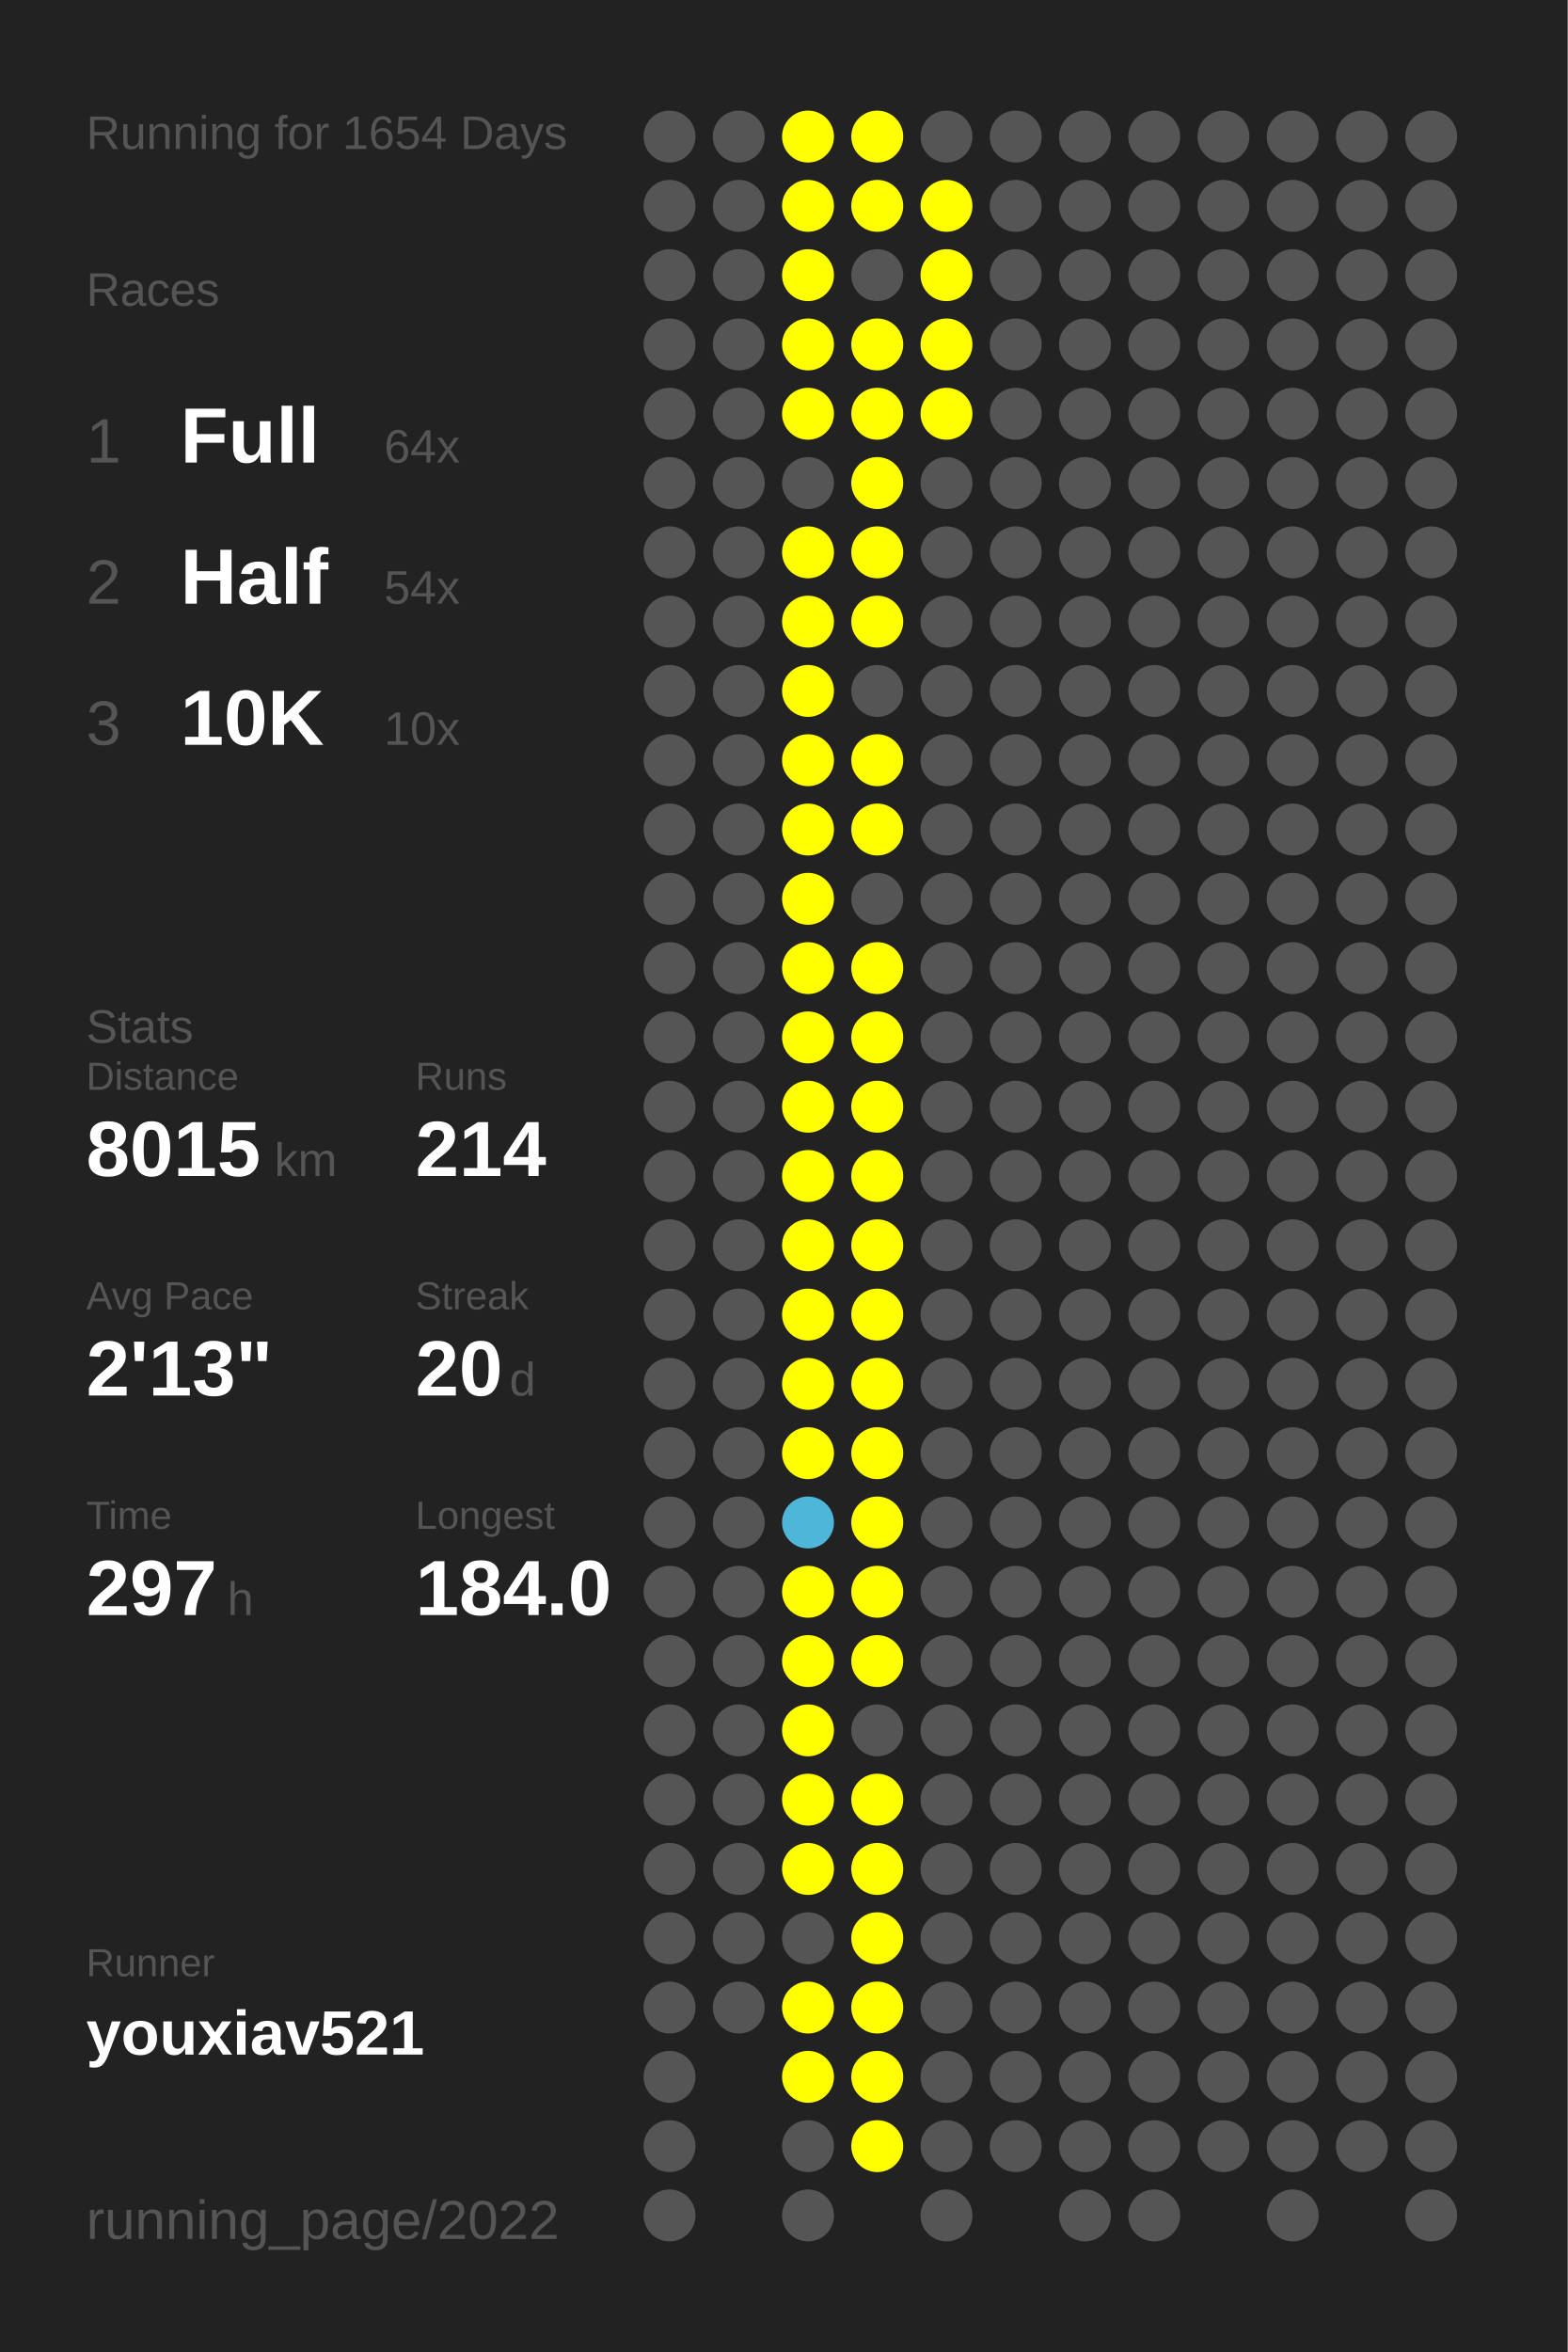
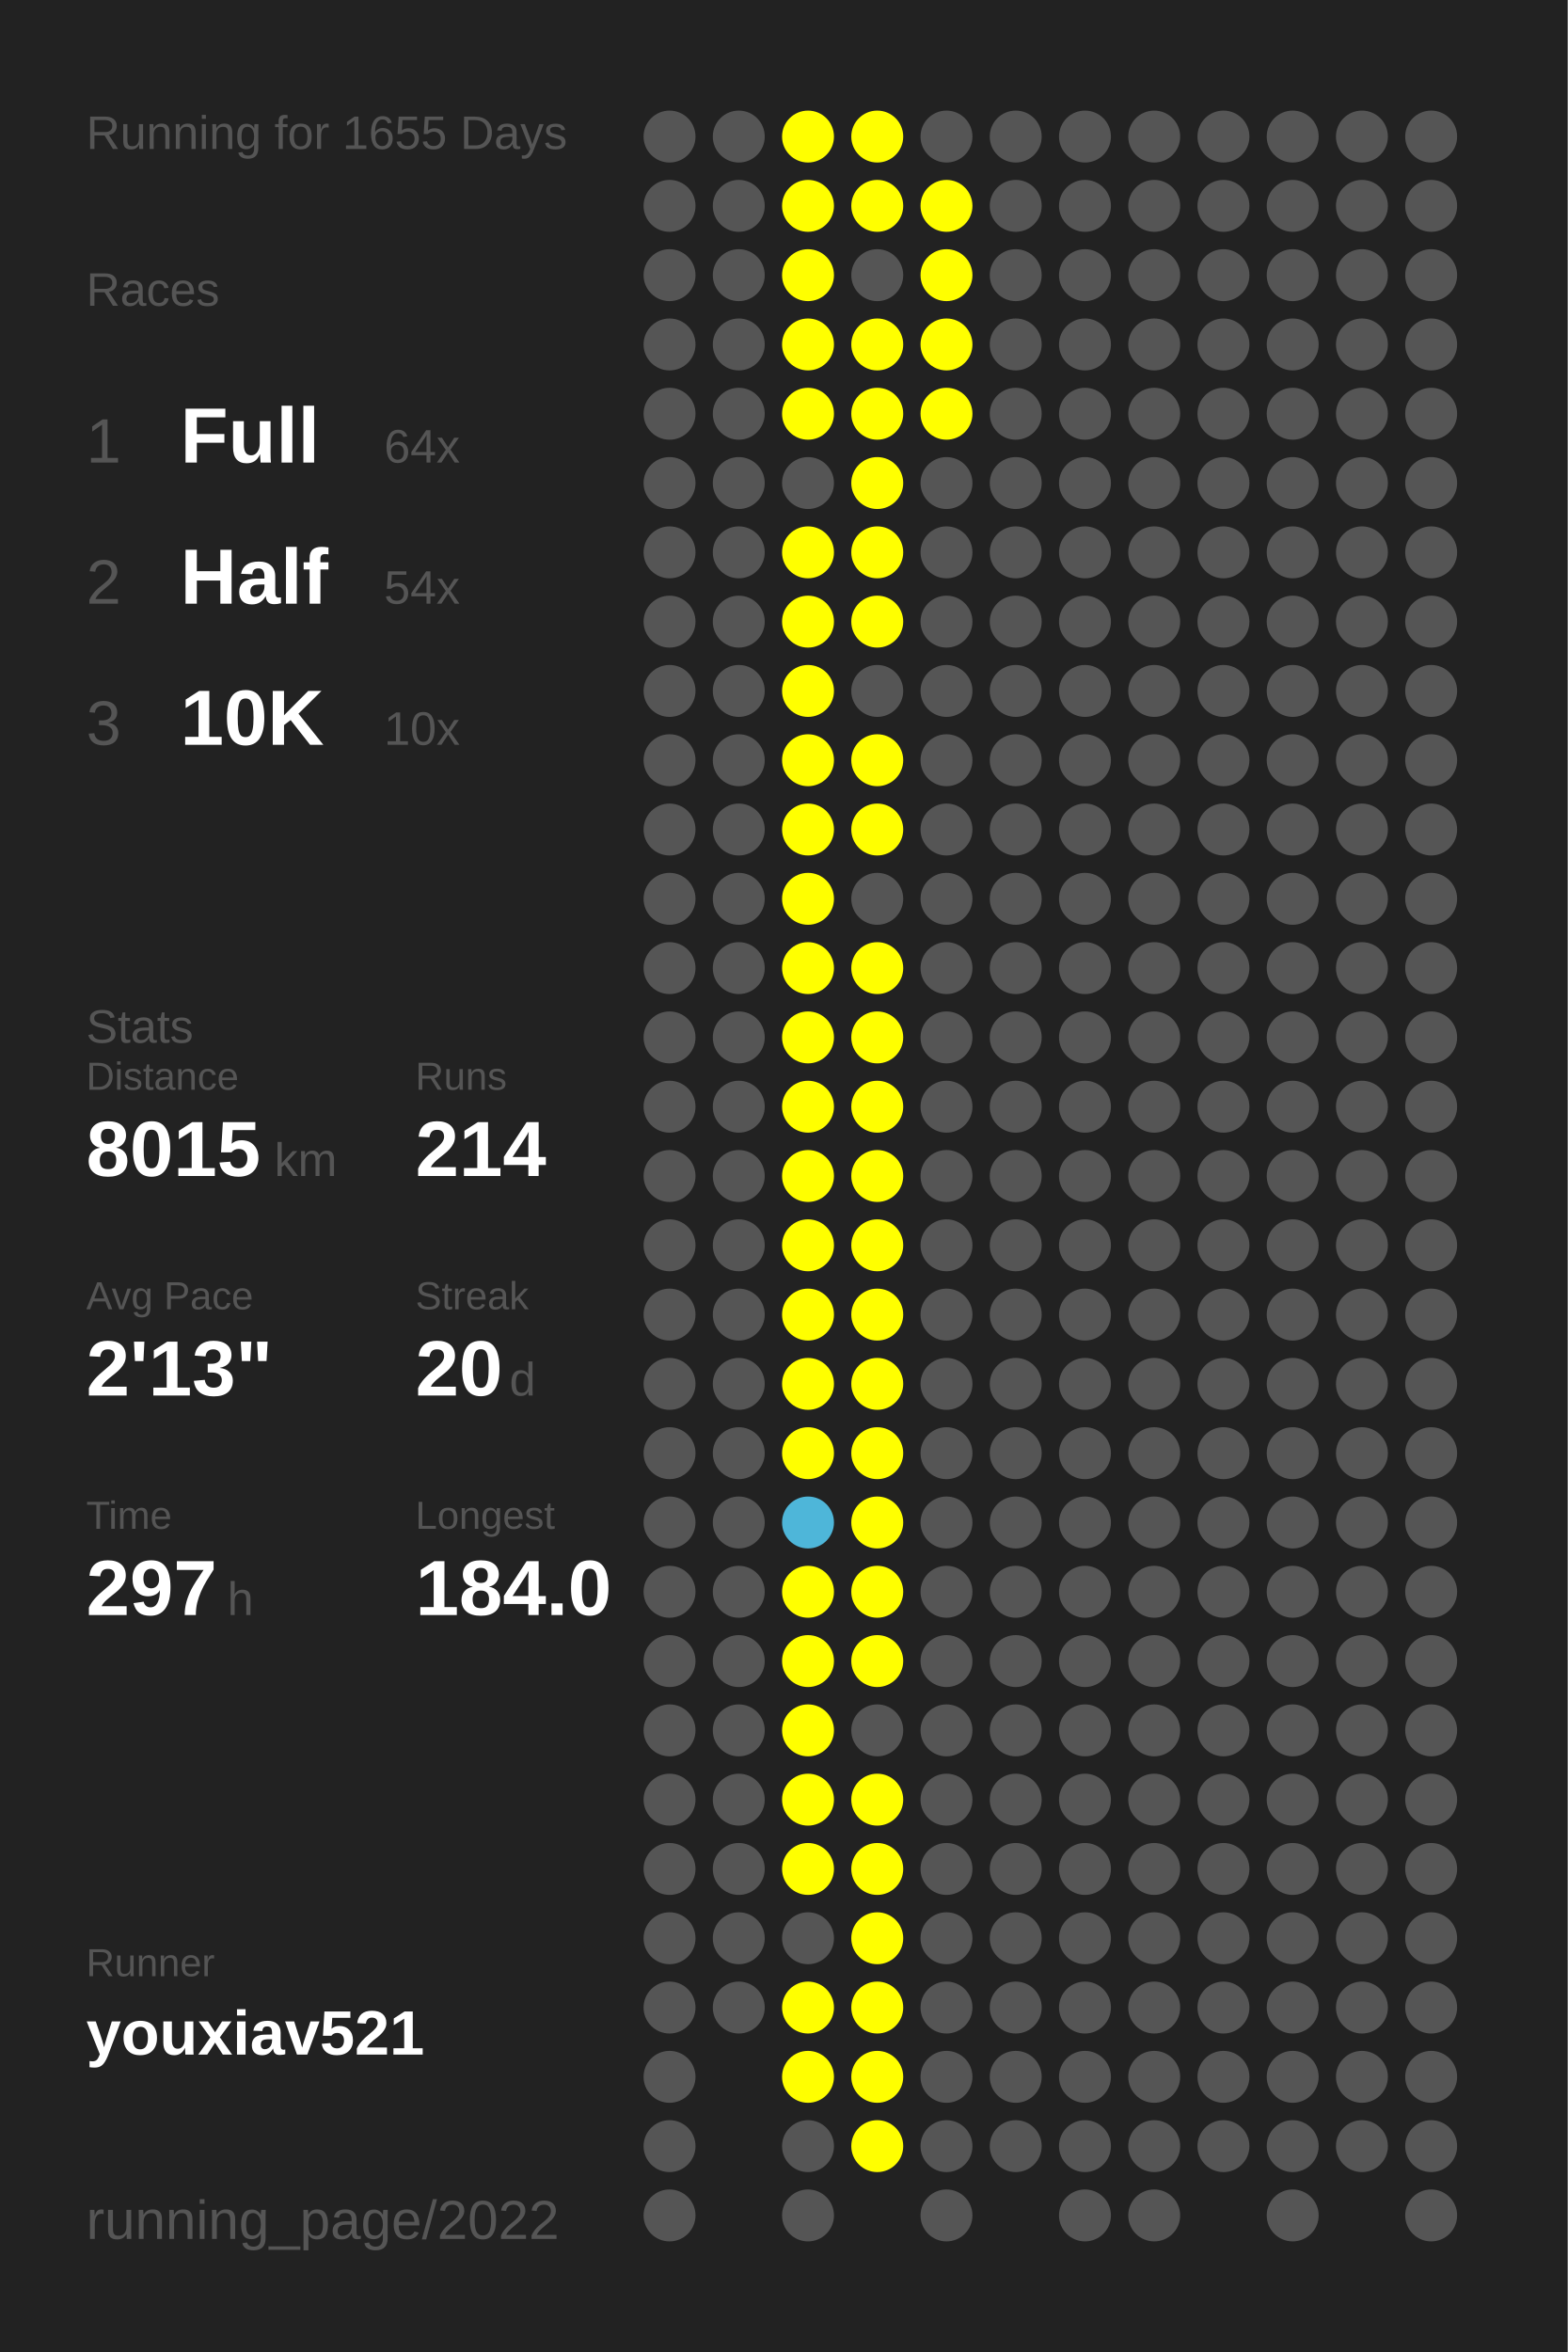
<svg xmlns="http://www.w3.org/2000/svg" baseProfile="full" height="300mm" version="1.1" viewBox="0,0,200,300" width="200mm">
  <defs />
  <rect fill="#222222" height="300" width="200" x="0" y="0" />
-   <text fill="#555555" style="font-size:6px; font-family:Arial;" x="11" y="19">Running for 1654 Days</text>
+   <text fill="#555555" style="font-size:6px; font-family:Arial;" x="11" y="19">Running for 1655 Days</text>
  <text fill="#555555" style="font-size:6px; font-family:Arial;" x="11" y="39">Races</text>
  <text fill="#555555" style="font-size:8px; font-family:Arial;" x="11" y="59">1</text>
  <text fill="#FFFFFF" style="font-size:10px; font-family:Arial; font-weight:bold;" x="23" y="59">Full</text>
  <text fill="#555555" style="font-size:6px; font-family:Arial;" x="49" y="59">64x</text>
  <text fill="#555555" style="font-size:8px; font-family:Arial;" x="11" y="77">2</text>
  <text fill="#FFFFFF" style="font-size:10px; font-family:Arial; font-weight:bold;" x="23" y="77">Half</text>
  <text fill="#555555" style="font-size:6px; font-family:Arial;" x="49" y="77">54x</text>
  <text fill="#555555" style="font-size:8px; font-family:Arial;" x="11" y="95">3</text>
  <text fill="#FFFFFF" style="font-size:10px; font-family:Arial; font-weight:bold;" x="23" y="95">10K</text>
  <text fill="#555555" style="font-size:6px; font-family:Arial;" x="49" y="95">10x</text>
  <text fill="#555555" style="font-size:6px; font-family:Arial;" x="11" y="133">Stats</text>
  <text fill="#555555" style="font-size:5px; font-family:Arial;" x="11" y="139">Distance</text>
  <text fill="#FFFFFF" style="font-size:10px; font-family:Arial; font-weight:bold;" x="11" y="150">8015</text>
  <text fill="#555555" style="font-size:6px; font-family:Arial;" x="35" y="150">km</text>
  <text fill="#555555" style="font-size:5px; font-family:Arial;" x="53" y="139">Runs</text>
  <text fill="#FFFFFF" style="font-size:10px; font-family:Arial; font-weight:bold;" x="53" y="150">214</text>
  <text fill="#555555" style="font-size:5px; font-family:Arial;" x="11" y="167">Avg Pace</text>
  <text fill="#FFFFFF" style="font-size:10px; font-family:Arial; font-weight:bold;" x="11" y="178">2'13"</text>
  <text fill="#555555" style="font-size:5px; font-family:Arial;" x="53" y="167">Streak</text>
  <text fill="#FFFFFF" style="font-size:10px; font-family:Arial; font-weight:bold;" x="53" y="178">20</text>
  <text fill="#555555" style="font-size:6px; font-family:Arial;" x="65" y="178">d</text>
  <text fill="#555555" style="font-size:5px; font-family:Arial;" x="11" y="195">Time</text>
  <text fill="#FFFFFF" style="font-size:10px; font-family:Arial; font-weight:bold;" x="11" y="206">297</text>
  <text fill="#555555" style="font-size:6px; font-family:Arial;" x="29" y="206">h</text>
  <text fill="#555555" style="font-size:5px; font-family:Arial;" x="53" y="195">Longest</text>
  <text fill="#FFFFFF" style="font-size:10px; font-family:Arial; font-weight:bold;" x="53" y="206">184.0</text>
  <text fill="#555555" style="font-size:5px; font-family:Arial;" x="11" y="252.065">Runner</text>
  <text fill="#FFFFFF" style="font-size:8px; font-family:Arial; font-weight:bold;" x="11" y="262.065">youxiav521</text>
  <text fill="#555555" style="font-size:7px; font-family:Arial;" x="11" y="285.581">running_page/2022</text>
  <circle cx="85.417" cy="17.419" fill="#555555" r="3.312" />
  <circle cx="85.417" cy="26.258" fill="#555555" r="3.312" />
  <circle cx="85.417" cy="35.097" fill="#555555" r="3.312" />
  <circle cx="85.417" cy="43.935" fill="#555555" r="3.312" />
  <circle cx="85.417" cy="52.774" fill="#555555" r="3.312" />
  <circle cx="85.417" cy="61.613" fill="#555555" r="3.312" />
  <circle cx="85.417" cy="70.452" fill="#555555" r="3.312" />
  <circle cx="85.417" cy="79.29" fill="#555555" r="3.312" />
  <circle cx="85.417" cy="88.129" fill="#555555" r="3.312" />
  <circle cx="85.417" cy="96.968" fill="#555555" r="3.312" />
  <circle cx="85.417" cy="105.806" fill="#555555" r="3.312" />
  <circle cx="85.417" cy="114.645" fill="#555555" r="3.312" />
  <circle cx="85.417" cy="123.484" fill="#555555" r="3.312" />
  <circle cx="85.417" cy="132.323" fill="#555555" r="3.312" />
  <circle cx="85.417" cy="141.161" fill="#555555" r="3.312" />
  <circle cx="85.417" cy="150" fill="#555555" r="3.312" />
  <circle cx="85.417" cy="158.839" fill="#555555" r="3.312" />
  <circle cx="85.417" cy="167.677" fill="#555555" r="3.312" />
  <circle cx="85.417" cy="176.516" fill="#555555" r="3.312" />
  <circle cx="85.417" cy="185.355" fill="#555555" r="3.312" />
  <circle cx="85.417" cy="194.194" fill="#555555" r="3.312" />
  <circle cx="85.417" cy="203.032" fill="#555555" r="3.312" />
  <circle cx="85.417" cy="211.871" fill="#555555" r="3.312" />
  <circle cx="85.417" cy="220.71" fill="#555555" r="3.312" />
  <circle cx="85.417" cy="229.548" fill="#555555" r="3.312" />
  <circle cx="85.417" cy="238.387" fill="#555555" r="3.312" />
  <circle cx="85.417" cy="247.226" fill="#555555" r="3.312" />
  <circle cx="85.417" cy="256.065" fill="#555555" r="3.312" />
  <circle cx="85.417" cy="264.903" fill="#555555" r="3.312" />
  <circle cx="85.417" cy="273.742" fill="#555555" r="3.312" />
  <circle cx="85.417" cy="282.581" fill="#555555" r="3.312" />
  <circle cx="94.25" cy="17.419" fill="#555555" r="3.312" />
  <circle cx="94.25" cy="26.258" fill="#555555" r="3.312" />
  <circle cx="94.25" cy="35.097" fill="#555555" r="3.312" />
  <circle cx="94.25" cy="43.935" fill="#555555" r="3.312" />
  <circle cx="94.25" cy="52.774" fill="#555555" r="3.312" />
  <circle cx="94.25" cy="61.613" fill="#555555" r="3.312" />
  <circle cx="94.25" cy="70.452" fill="#555555" r="3.312" />
  <circle cx="94.25" cy="79.29" fill="#555555" r="3.312" />
  <circle cx="94.25" cy="88.129" fill="#555555" r="3.312" />
  <circle cx="94.25" cy="96.968" fill="#555555" r="3.312" />
  <circle cx="94.25" cy="105.806" fill="#555555" r="3.312" />
  <circle cx="94.25" cy="114.645" fill="#555555" r="3.312" />
  <circle cx="94.25" cy="123.484" fill="#555555" r="3.312" />
  <circle cx="94.25" cy="132.323" fill="#555555" r="3.312" />
  <circle cx="94.25" cy="141.161" fill="#555555" r="3.312" />
  <circle cx="94.25" cy="150" fill="#555555" r="3.312" />
  <circle cx="94.25" cy="158.839" fill="#555555" r="3.312" />
  <circle cx="94.25" cy="167.677" fill="#555555" r="3.312" />
  <circle cx="94.25" cy="176.516" fill="#555555" r="3.312" />
  <circle cx="94.25" cy="185.355" fill="#555555" r="3.312" />
  <circle cx="94.25" cy="194.194" fill="#555555" r="3.312" />
  <circle cx="94.25" cy="203.032" fill="#555555" r="3.312" />
  <circle cx="94.25" cy="211.871" fill="#555555" r="3.312" />
  <circle cx="94.25" cy="220.71" fill="#555555" r="3.312" />
  <circle cx="94.25" cy="229.548" fill="#555555" r="3.312" />
  <circle cx="94.25" cy="238.387" fill="#555555" r="3.312" />
  <circle cx="94.25" cy="247.226" fill="#555555" r="3.312" />
  <circle cx="94.25" cy="256.065" fill="#555555" r="3.312" />
  <circle cx="103.083" cy="17.419" fill="#FFFF00" r="3.312" />
  <circle cx="103.083" cy="26.258" fill="#FFFF00" r="3.312" />
  <circle cx="103.083" cy="35.097" fill="#FFFF00" r="3.312" />
  <circle cx="103.083" cy="43.935" fill="#FFFF00" r="3.312" />
  <circle cx="103.083" cy="52.774" fill="#FFFF00" r="3.312" />
  <circle cx="103.083" cy="61.613" fill="#555555" r="3.312" />
  <circle cx="103.083" cy="70.452" fill="#FFFF00" r="3.312" />
  <circle cx="103.083" cy="79.29" fill="#FFFF00" r="3.312" />
  <circle cx="103.083" cy="88.129" fill="#FFFF00" r="3.312" />
  <circle cx="103.083" cy="96.968" fill="#FFFF00" r="3.312" />
  <circle cx="103.083" cy="105.806" fill="#FFFF00" r="3.312" />
  <circle cx="103.083" cy="114.645" fill="#FFFF00" r="3.312" />
  <circle cx="103.083" cy="123.484" fill="#FFFF00" r="3.312" />
  <circle cx="103.083" cy="132.323" fill="#FFFF00" r="3.312" />
  <circle cx="103.083" cy="141.161" fill="#FFFF00" r="3.312" />
  <circle cx="103.083" cy="150" fill="#FFFF00" r="3.312" />
  <circle cx="103.083" cy="158.839" fill="#FFFF00" r="3.312" />
  <circle cx="103.083" cy="167.677" fill="#FFFF00" r="3.312" />
  <circle cx="103.083" cy="176.516" fill="#FFFF00" r="3.312" />
  <circle cx="103.083" cy="185.355" fill="#FFFF00" r="3.312" />
  <circle cx="103.083" cy="194.194" fill="#4eb6d9" r="3.312" />
  <circle cx="103.083" cy="203.032" fill="#FFFF00" r="3.312" />
  <circle cx="103.083" cy="211.871" fill="#FFFF00" r="3.312" />
  <circle cx="103.083" cy="220.71" fill="#FFFF00" r="3.312" />
  <circle cx="103.083" cy="229.548" fill="#FFFF00" r="3.312" />
  <circle cx="103.083" cy="238.387" fill="#FFFF00" r="3.312" />
  <circle cx="103.083" cy="247.226" fill="#555555" r="3.312" />
  <circle cx="103.083" cy="256.065" fill="#FFFF00" r="3.312" />
  <circle cx="103.083" cy="264.903" fill="#FFFF00" r="3.312" />
  <circle cx="103.083" cy="273.742" fill="#555555" r="3.312" />
  <circle cx="103.083" cy="282.581" fill="#555555" r="3.312" />
  <circle cx="111.917" cy="17.419" fill="#FFFF00" r="3.312" />
  <circle cx="111.917" cy="26.258" fill="#FFFF00" r="3.312" />
  <circle cx="111.917" cy="35.097" fill="#555555" r="3.312" />
  <circle cx="111.917" cy="43.935" fill="#FFFF00" r="3.312" />
  <circle cx="111.917" cy="52.774" fill="#FFFF00" r="3.312" />
  <circle cx="111.917" cy="61.613" fill="#FFFF00" r="3.312" />
  <circle cx="111.917" cy="70.452" fill="#FFFF00" r="3.312" />
  <circle cx="111.917" cy="79.29" fill="#FFFF00" r="3.312" />
  <circle cx="111.917" cy="88.129" fill="#555555" r="3.312" />
  <circle cx="111.917" cy="96.968" fill="#FFFF00" r="3.312" />
  <circle cx="111.917" cy="105.806" fill="#FFFF00" r="3.312" />
  <circle cx="111.917" cy="114.645" fill="#555555" r="3.312" />
  <circle cx="111.917" cy="123.484" fill="#FFFF00" r="3.312" />
  <circle cx="111.917" cy="132.323" fill="#FFFF00" r="3.312" />
  <circle cx="111.917" cy="141.161" fill="#FFFF00" r="3.312" />
  <circle cx="111.917" cy="150" fill="#FFFF00" r="3.312" />
  <circle cx="111.917" cy="158.839" fill="#FFFF00" r="3.312" />
  <circle cx="111.917" cy="167.677" fill="#FFFF00" r="3.312" />
  <circle cx="111.917" cy="176.516" fill="#FFFF00" r="3.312" />
  <circle cx="111.917" cy="185.355" fill="#FFFF00" r="3.312" />
  <circle cx="111.917" cy="194.194" fill="#FFFF00" r="3.312" />
  <circle cx="111.917" cy="203.032" fill="#FFFF00" r="3.312" />
  <circle cx="111.917" cy="211.871" fill="#FFFF00" r="3.312" />
  <circle cx="111.917" cy="220.71" fill="#555555" r="3.312" />
  <circle cx="111.917" cy="229.548" fill="#FFFF00" r="3.312" />
  <circle cx="111.917" cy="238.387" fill="#FFFF00" r="3.312" />
  <circle cx="111.917" cy="247.226" fill="#FFFF00" r="3.312" />
  <circle cx="111.917" cy="256.065" fill="#FFFF00" r="3.312" />
  <circle cx="111.917" cy="264.903" fill="#FFFF00" r="3.312" />
  <circle cx="111.917" cy="273.742" fill="#FFFF00" r="3.312" />
  <circle cx="120.75" cy="17.419" fill="#555555" r="3.312" />
  <circle cx="120.75" cy="26.258" fill="#FFFF00" r="3.312" />
  <circle cx="120.75" cy="35.097" fill="#FFFF00" r="3.312" />
  <circle cx="120.75" cy="43.935" fill="#FFFF00" r="3.312" />
  <circle cx="120.75" cy="52.774" fill="#FFFF00" r="3.312" />
  <circle cx="120.75" cy="61.613" fill="#555555" r="3.312" />
  <circle cx="120.75" cy="70.452" fill="#555555" r="3.312" />
  <circle cx="120.75" cy="79.29" fill="#555555" r="3.312" />
  <circle cx="120.75" cy="88.129" fill="#555555" r="3.312" />
  <circle cx="120.75" cy="96.968" fill="#555555" r="3.312" />
  <circle cx="120.75" cy="105.806" fill="#555555" r="3.312" />
  <circle cx="120.75" cy="114.645" fill="#555555" r="3.312" />
  <circle cx="120.75" cy="123.484" fill="#555555" r="3.312" />
  <circle cx="120.75" cy="132.323" fill="#555555" r="3.312" />
  <circle cx="120.75" cy="141.161" fill="#555555" r="3.312" />
  <circle cx="120.75" cy="150" fill="#555555" r="3.312" />
  <circle cx="120.75" cy="158.839" fill="#555555" r="3.312" />
  <circle cx="120.75" cy="167.677" fill="#555555" r="3.312" />
  <circle cx="120.75" cy="176.516" fill="#555555" r="3.312" />
  <circle cx="120.75" cy="185.355" fill="#555555" r="3.312" />
  <circle cx="120.75" cy="194.194" fill="#555555" r="3.312" />
  <circle cx="120.75" cy="203.032" fill="#555555" r="3.312" />
  <circle cx="120.75" cy="211.871" fill="#555555" r="3.312" />
  <circle cx="120.75" cy="220.71" fill="#555555" r="3.312" />
  <circle cx="120.75" cy="229.548" fill="#555555" r="3.312" />
  <circle cx="120.75" cy="238.387" fill="#555555" r="3.312" />
  <circle cx="120.75" cy="247.226" fill="#555555" r="3.312" />
  <circle cx="120.75" cy="256.065" fill="#555555" r="3.312" />
  <circle cx="120.75" cy="264.903" fill="#555555" r="3.312" />
  <circle cx="120.75" cy="273.742" fill="#555555" r="3.312" />
  <circle cx="120.75" cy="282.581" fill="#555555" r="3.312" />
  <circle cx="129.583" cy="17.419" fill="#555555" r="3.312" />
  <circle cx="129.583" cy="26.258" fill="#555555" r="3.312" />
  <circle cx="129.583" cy="35.097" fill="#555555" r="3.312" />
  <circle cx="129.583" cy="43.935" fill="#555555" r="3.312" />
  <circle cx="129.583" cy="52.774" fill="#555555" r="3.312" />
  <circle cx="129.583" cy="61.613" fill="#555555" r="3.312" />
  <circle cx="129.583" cy="70.452" fill="#555555" r="3.312" />
  <circle cx="129.583" cy="79.29" fill="#555555" r="3.312" />
  <circle cx="129.583" cy="88.129" fill="#555555" r="3.312" />
  <circle cx="129.583" cy="96.968" fill="#555555" r="3.312" />
  <circle cx="129.583" cy="105.806" fill="#555555" r="3.312" />
  <circle cx="129.583" cy="114.645" fill="#555555" r="3.312" />
  <circle cx="129.583" cy="123.484" fill="#555555" r="3.312" />
  <circle cx="129.583" cy="132.323" fill="#555555" r="3.312" />
  <circle cx="129.583" cy="141.161" fill="#555555" r="3.312" />
  <circle cx="129.583" cy="150" fill="#555555" r="3.312" />
  <circle cx="129.583" cy="158.839" fill="#555555" r="3.312" />
  <circle cx="129.583" cy="167.677" fill="#555555" r="3.312" />
  <circle cx="129.583" cy="176.516" fill="#555555" r="3.312" />
  <circle cx="129.583" cy="185.355" fill="#555555" r="3.312" />
  <circle cx="129.583" cy="194.194" fill="#555555" r="3.312" />
  <circle cx="129.583" cy="203.032" fill="#555555" r="3.312" />
  <circle cx="129.583" cy="211.871" fill="#555555" r="3.312" />
  <circle cx="129.583" cy="220.71" fill="#555555" r="3.312" />
  <circle cx="129.583" cy="229.548" fill="#555555" r="3.312" />
  <circle cx="129.583" cy="238.387" fill="#555555" r="3.312" />
  <circle cx="129.583" cy="247.226" fill="#555555" r="3.312" />
  <circle cx="129.583" cy="256.065" fill="#555555" r="3.312" />
  <circle cx="129.583" cy="264.903" fill="#555555" r="3.312" />
  <circle cx="129.583" cy="273.742" fill="#555555" r="3.312" />
  <circle cx="138.417" cy="17.419" fill="#555555" r="3.312" />
  <circle cx="138.417" cy="26.258" fill="#555555" r="3.312" />
  <circle cx="138.417" cy="35.097" fill="#555555" r="3.312" />
  <circle cx="138.417" cy="43.935" fill="#555555" r="3.312" />
  <circle cx="138.417" cy="52.774" fill="#555555" r="3.312" />
  <circle cx="138.417" cy="61.613" fill="#555555" r="3.312" />
  <circle cx="138.417" cy="70.452" fill="#555555" r="3.312" />
  <circle cx="138.417" cy="79.29" fill="#555555" r="3.312" />
  <circle cx="138.417" cy="88.129" fill="#555555" r="3.312" />
  <circle cx="138.417" cy="96.968" fill="#555555" r="3.312" />
  <circle cx="138.417" cy="105.806" fill="#555555" r="3.312" />
  <circle cx="138.417" cy="114.645" fill="#555555" r="3.312" />
  <circle cx="138.417" cy="123.484" fill="#555555" r="3.312" />
  <circle cx="138.417" cy="132.323" fill="#555555" r="3.312" />
  <circle cx="138.417" cy="141.161" fill="#555555" r="3.312" />
  <circle cx="138.417" cy="150" fill="#555555" r="3.312" />
  <circle cx="138.417" cy="158.839" fill="#555555" r="3.312" />
  <circle cx="138.417" cy="167.677" fill="#555555" r="3.312" />
  <circle cx="138.417" cy="176.516" fill="#555555" r="3.312" />
  <circle cx="138.417" cy="185.355" fill="#555555" r="3.312" />
  <circle cx="138.417" cy="194.194" fill="#555555" r="3.312" />
  <circle cx="138.417" cy="203.032" fill="#555555" r="3.312" />
  <circle cx="138.417" cy="211.871" fill="#555555" r="3.312" />
  <circle cx="138.417" cy="220.71" fill="#555555" r="3.312" />
  <circle cx="138.417" cy="229.548" fill="#555555" r="3.312" />
  <circle cx="138.417" cy="238.387" fill="#555555" r="3.312" />
  <circle cx="138.417" cy="247.226" fill="#555555" r="3.312" />
  <circle cx="138.417" cy="256.065" fill="#555555" r="3.312" />
  <circle cx="138.417" cy="264.903" fill="#555555" r="3.312" />
  <circle cx="138.417" cy="273.742" fill="#555555" r="3.312" />
  <circle cx="138.417" cy="282.581" fill="#555555" r="3.312" />
  <circle cx="147.25" cy="17.419" fill="#555555" r="3.312" />
  <circle cx="147.25" cy="26.258" fill="#555555" r="3.312" />
  <circle cx="147.25" cy="35.097" fill="#555555" r="3.312" />
  <circle cx="147.25" cy="43.935" fill="#555555" r="3.312" />
  <circle cx="147.25" cy="52.774" fill="#555555" r="3.312" />
  <circle cx="147.25" cy="61.613" fill="#555555" r="3.312" />
  <circle cx="147.25" cy="70.452" fill="#555555" r="3.312" />
  <circle cx="147.25" cy="79.29" fill="#555555" r="3.312" />
  <circle cx="147.25" cy="88.129" fill="#555555" r="3.312" />
  <circle cx="147.25" cy="96.968" fill="#555555" r="3.312" />
  <circle cx="147.25" cy="105.806" fill="#555555" r="3.312" />
  <circle cx="147.25" cy="114.645" fill="#555555" r="3.312" />
  <circle cx="147.25" cy="123.484" fill="#555555" r="3.312" />
  <circle cx="147.25" cy="132.323" fill="#555555" r="3.312" />
  <circle cx="147.25" cy="141.161" fill="#555555" r="3.312" />
  <circle cx="147.25" cy="150" fill="#555555" r="3.312" />
  <circle cx="147.25" cy="158.839" fill="#555555" r="3.312" />
  <circle cx="147.25" cy="167.677" fill="#555555" r="3.312" />
  <circle cx="147.25" cy="176.516" fill="#555555" r="3.312" />
  <circle cx="147.25" cy="185.355" fill="#555555" r="3.312" />
  <circle cx="147.25" cy="194.194" fill="#555555" r="3.312" />
  <circle cx="147.25" cy="203.032" fill="#555555" r="3.312" />
  <circle cx="147.25" cy="211.871" fill="#555555" r="3.312" />
  <circle cx="147.25" cy="220.71" fill="#555555" r="3.312" />
  <circle cx="147.25" cy="229.548" fill="#555555" r="3.312" />
  <circle cx="147.25" cy="238.387" fill="#555555" r="3.312" />
  <circle cx="147.25" cy="247.226" fill="#555555" r="3.312" />
  <circle cx="147.25" cy="256.065" fill="#555555" r="3.312" />
  <circle cx="147.25" cy="264.903" fill="#555555" r="3.312" />
  <circle cx="147.25" cy="273.742" fill="#555555" r="3.312" />
  <circle cx="147.25" cy="282.581" fill="#555555" r="3.312" />
  <circle cx="156.083" cy="17.419" fill="#555555" r="3.312" />
  <circle cx="156.083" cy="26.258" fill="#555555" r="3.312" />
  <circle cx="156.083" cy="35.097" fill="#555555" r="3.312" />
  <circle cx="156.083" cy="43.935" fill="#555555" r="3.312" />
  <circle cx="156.083" cy="52.774" fill="#555555" r="3.312" />
  <circle cx="156.083" cy="61.613" fill="#555555" r="3.312" />
  <circle cx="156.083" cy="70.452" fill="#555555" r="3.312" />
  <circle cx="156.083" cy="79.29" fill="#555555" r="3.312" />
  <circle cx="156.083" cy="88.129" fill="#555555" r="3.312" />
  <circle cx="156.083" cy="96.968" fill="#555555" r="3.312" />
  <circle cx="156.083" cy="105.806" fill="#555555" r="3.312" />
  <circle cx="156.083" cy="114.645" fill="#555555" r="3.312" />
  <circle cx="156.083" cy="123.484" fill="#555555" r="3.312" />
  <circle cx="156.083" cy="132.323" fill="#555555" r="3.312" />
  <circle cx="156.083" cy="141.161" fill="#555555" r="3.312" />
  <circle cx="156.083" cy="150" fill="#555555" r="3.312" />
  <circle cx="156.083" cy="158.839" fill="#555555" r="3.312" />
  <circle cx="156.083" cy="167.677" fill="#555555" r="3.312" />
  <circle cx="156.083" cy="176.516" fill="#555555" r="3.312" />
  <circle cx="156.083" cy="185.355" fill="#555555" r="3.312" />
  <circle cx="156.083" cy="194.194" fill="#555555" r="3.312" />
  <circle cx="156.083" cy="203.032" fill="#555555" r="3.312" />
  <circle cx="156.083" cy="211.871" fill="#555555" r="3.312" />
  <circle cx="156.083" cy="220.71" fill="#555555" r="3.312" />
  <circle cx="156.083" cy="229.548" fill="#555555" r="3.312" />
  <circle cx="156.083" cy="238.387" fill="#555555" r="3.312" />
  <circle cx="156.083" cy="247.226" fill="#555555" r="3.312" />
  <circle cx="156.083" cy="256.065" fill="#555555" r="3.312" />
  <circle cx="156.083" cy="264.903" fill="#555555" r="3.312" />
  <circle cx="156.083" cy="273.742" fill="#555555" r="3.312" />
  <circle cx="164.917" cy="17.419" fill="#555555" r="3.312" />
  <circle cx="164.917" cy="26.258" fill="#555555" r="3.312" />
  <circle cx="164.917" cy="35.097" fill="#555555" r="3.312" />
  <circle cx="164.917" cy="43.935" fill="#555555" r="3.312" />
  <circle cx="164.917" cy="52.774" fill="#555555" r="3.312" />
  <circle cx="164.917" cy="61.613" fill="#555555" r="3.312" />
  <circle cx="164.917" cy="70.452" fill="#555555" r="3.312" />
  <circle cx="164.917" cy="79.29" fill="#555555" r="3.312" />
  <circle cx="164.917" cy="88.129" fill="#555555" r="3.312" />
  <circle cx="164.917" cy="96.968" fill="#555555" r="3.312" />
  <circle cx="164.917" cy="105.806" fill="#555555" r="3.312" />
  <circle cx="164.917" cy="114.645" fill="#555555" r="3.312" />
  <circle cx="164.917" cy="123.484" fill="#555555" r="3.312" />
  <circle cx="164.917" cy="132.323" fill="#555555" r="3.312" />
  <circle cx="164.917" cy="141.161" fill="#555555" r="3.312" />
  <circle cx="164.917" cy="150" fill="#555555" r="3.312" />
  <circle cx="164.917" cy="158.839" fill="#555555" r="3.312" />
  <circle cx="164.917" cy="167.677" fill="#555555" r="3.312" />
  <circle cx="164.917" cy="176.516" fill="#555555" r="3.312" />
  <circle cx="164.917" cy="185.355" fill="#555555" r="3.312" />
  <circle cx="164.917" cy="194.194" fill="#555555" r="3.312" />
  <circle cx="164.917" cy="203.032" fill="#555555" r="3.312" />
  <circle cx="164.917" cy="211.871" fill="#555555" r="3.312" />
  <circle cx="164.917" cy="220.71" fill="#555555" r="3.312" />
  <circle cx="164.917" cy="229.548" fill="#555555" r="3.312" />
  <circle cx="164.917" cy="238.387" fill="#555555" r="3.312" />
  <circle cx="164.917" cy="247.226" fill="#555555" r="3.312" />
  <circle cx="164.917" cy="256.065" fill="#555555" r="3.312" />
  <circle cx="164.917" cy="264.903" fill="#555555" r="3.312" />
  <circle cx="164.917" cy="273.742" fill="#555555" r="3.312" />
  <circle cx="164.917" cy="282.581" fill="#555555" r="3.312" />
  <circle cx="173.75" cy="17.419" fill="#555555" r="3.312" />
  <circle cx="173.75" cy="26.258" fill="#555555" r="3.312" />
  <circle cx="173.75" cy="35.097" fill="#555555" r="3.312" />
  <circle cx="173.75" cy="43.935" fill="#555555" r="3.312" />
  <circle cx="173.75" cy="52.774" fill="#555555" r="3.312" />
  <circle cx="173.75" cy="61.613" fill="#555555" r="3.312" />
  <circle cx="173.75" cy="70.452" fill="#555555" r="3.312" />
  <circle cx="173.75" cy="79.29" fill="#555555" r="3.312" />
  <circle cx="173.75" cy="88.129" fill="#555555" r="3.312" />
  <circle cx="173.75" cy="96.968" fill="#555555" r="3.312" />
  <circle cx="173.75" cy="105.806" fill="#555555" r="3.312" />
  <circle cx="173.75" cy="114.645" fill="#555555" r="3.312" />
  <circle cx="173.75" cy="123.484" fill="#555555" r="3.312" />
  <circle cx="173.75" cy="132.323" fill="#555555" r="3.312" />
  <circle cx="173.75" cy="141.161" fill="#555555" r="3.312" />
  <circle cx="173.75" cy="150" fill="#555555" r="3.312" />
  <circle cx="173.75" cy="158.839" fill="#555555" r="3.312" />
  <circle cx="173.75" cy="167.677" fill="#555555" r="3.312" />
  <circle cx="173.75" cy="176.516" fill="#555555" r="3.312" />
  <circle cx="173.75" cy="185.355" fill="#555555" r="3.312" />
  <circle cx="173.75" cy="194.194" fill="#555555" r="3.312" />
  <circle cx="173.75" cy="203.032" fill="#555555" r="3.312" />
  <circle cx="173.75" cy="211.871" fill="#555555" r="3.312" />
  <circle cx="173.75" cy="220.71" fill="#555555" r="3.312" />
  <circle cx="173.75" cy="229.548" fill="#555555" r="3.312" />
  <circle cx="173.75" cy="238.387" fill="#555555" r="3.312" />
  <circle cx="173.75" cy="247.226" fill="#555555" r="3.312" />
  <circle cx="173.75" cy="256.065" fill="#555555" r="3.312" />
  <circle cx="173.75" cy="264.903" fill="#555555" r="3.312" />
  <circle cx="173.75" cy="273.742" fill="#555555" r="3.312" />
  <circle cx="182.583" cy="17.419" fill="#555555" r="3.312" />
  <circle cx="182.583" cy="26.258" fill="#555555" r="3.312" />
  <circle cx="182.583" cy="35.097" fill="#555555" r="3.312" />
  <circle cx="182.583" cy="43.935" fill="#555555" r="3.312" />
  <circle cx="182.583" cy="52.774" fill="#555555" r="3.312" />
  <circle cx="182.583" cy="61.613" fill="#555555" r="3.312" />
  <circle cx="182.583" cy="70.452" fill="#555555" r="3.312" />
  <circle cx="182.583" cy="79.29" fill="#555555" r="3.312" />
  <circle cx="182.583" cy="88.129" fill="#555555" r="3.312" />
  <circle cx="182.583" cy="96.968" fill="#555555" r="3.312" />
  <circle cx="182.583" cy="105.806" fill="#555555" r="3.312" />
  <circle cx="182.583" cy="114.645" fill="#555555" r="3.312" />
  <circle cx="182.583" cy="123.484" fill="#555555" r="3.312" />
  <circle cx="182.583" cy="132.323" fill="#555555" r="3.312" />
  <circle cx="182.583" cy="141.161" fill="#555555" r="3.312" />
  <circle cx="182.583" cy="150" fill="#555555" r="3.312" />
  <circle cx="182.583" cy="158.839" fill="#555555" r="3.312" />
  <circle cx="182.583" cy="167.677" fill="#555555" r="3.312" />
  <circle cx="182.583" cy="176.516" fill="#555555" r="3.312" />
  <circle cx="182.583" cy="185.355" fill="#555555" r="3.312" />
  <circle cx="182.583" cy="194.194" fill="#555555" r="3.312" />
  <circle cx="182.583" cy="203.032" fill="#555555" r="3.312" />
  <circle cx="182.583" cy="211.871" fill="#555555" r="3.312" />
  <circle cx="182.583" cy="220.71" fill="#555555" r="3.312" />
  <circle cx="182.583" cy="229.548" fill="#555555" r="3.312" />
  <circle cx="182.583" cy="238.387" fill="#555555" r="3.312" />
  <circle cx="182.583" cy="247.226" fill="#555555" r="3.312" />
  <circle cx="182.583" cy="256.065" fill="#555555" r="3.312" />
  <circle cx="182.583" cy="264.903" fill="#555555" r="3.312" />
  <circle cx="182.583" cy="273.742" fill="#555555" r="3.312" />
  <circle cx="182.583" cy="282.581" fill="#555555" r="3.312" />
</svg>
